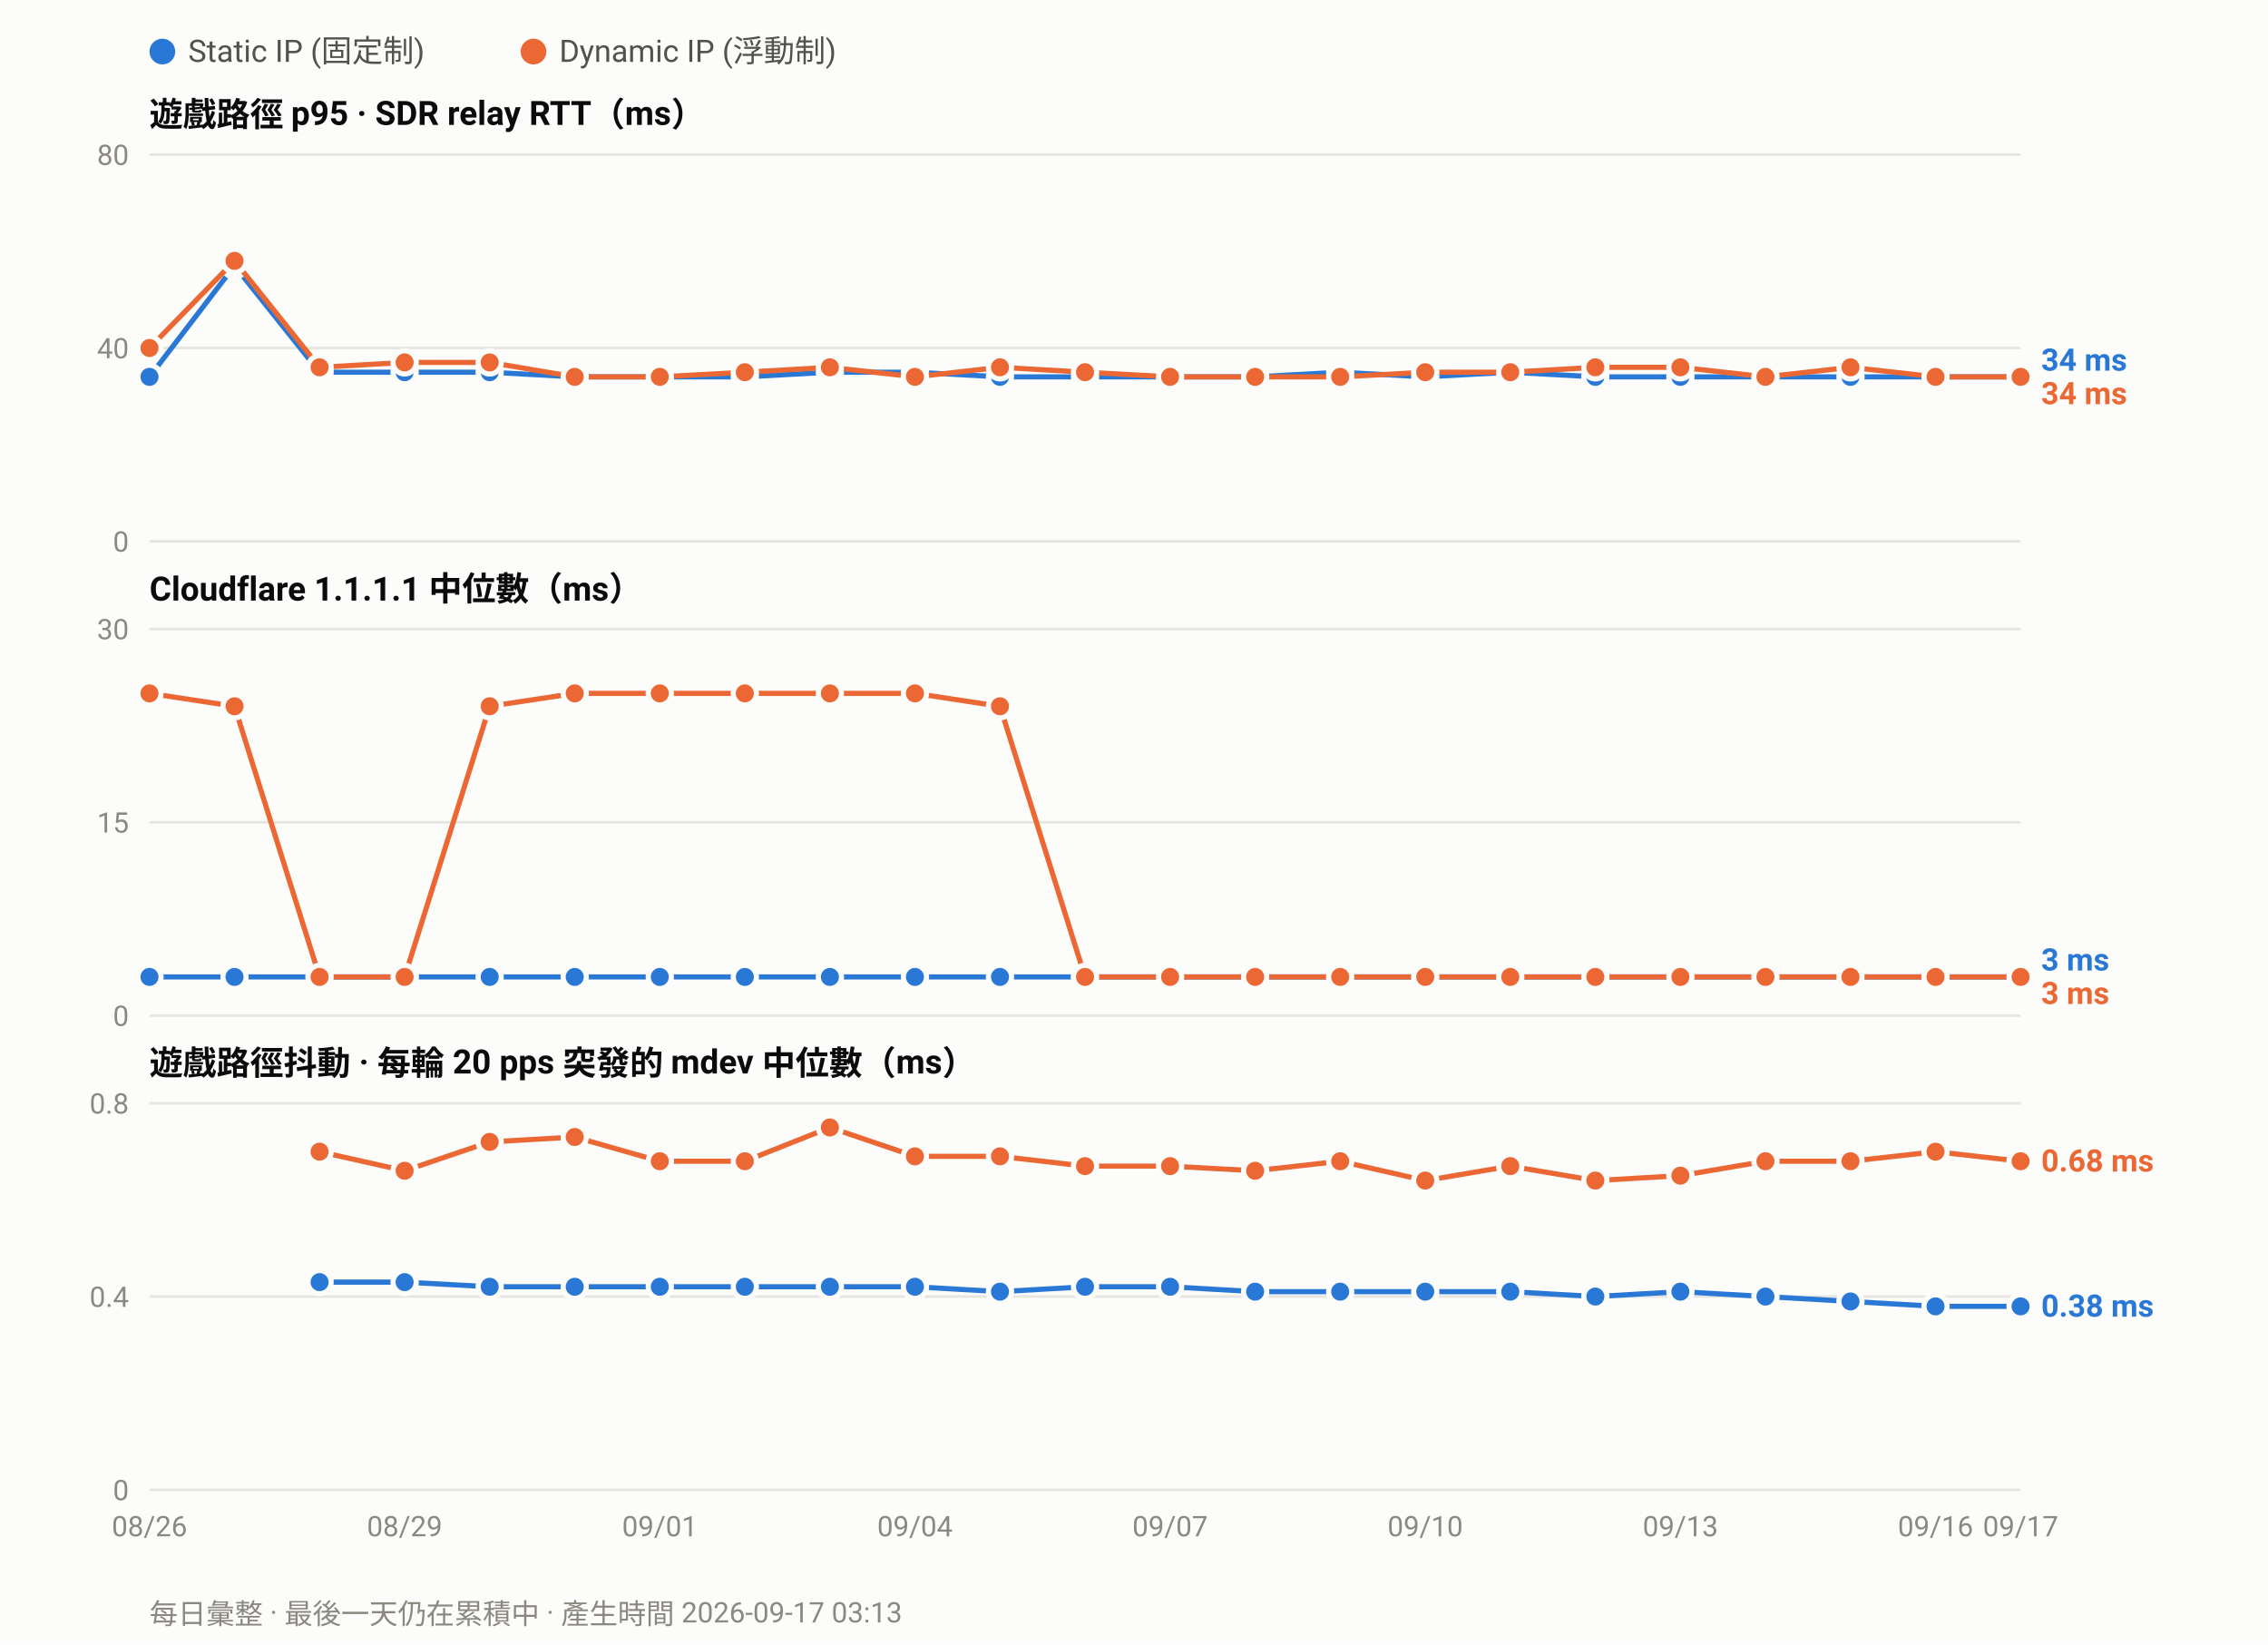
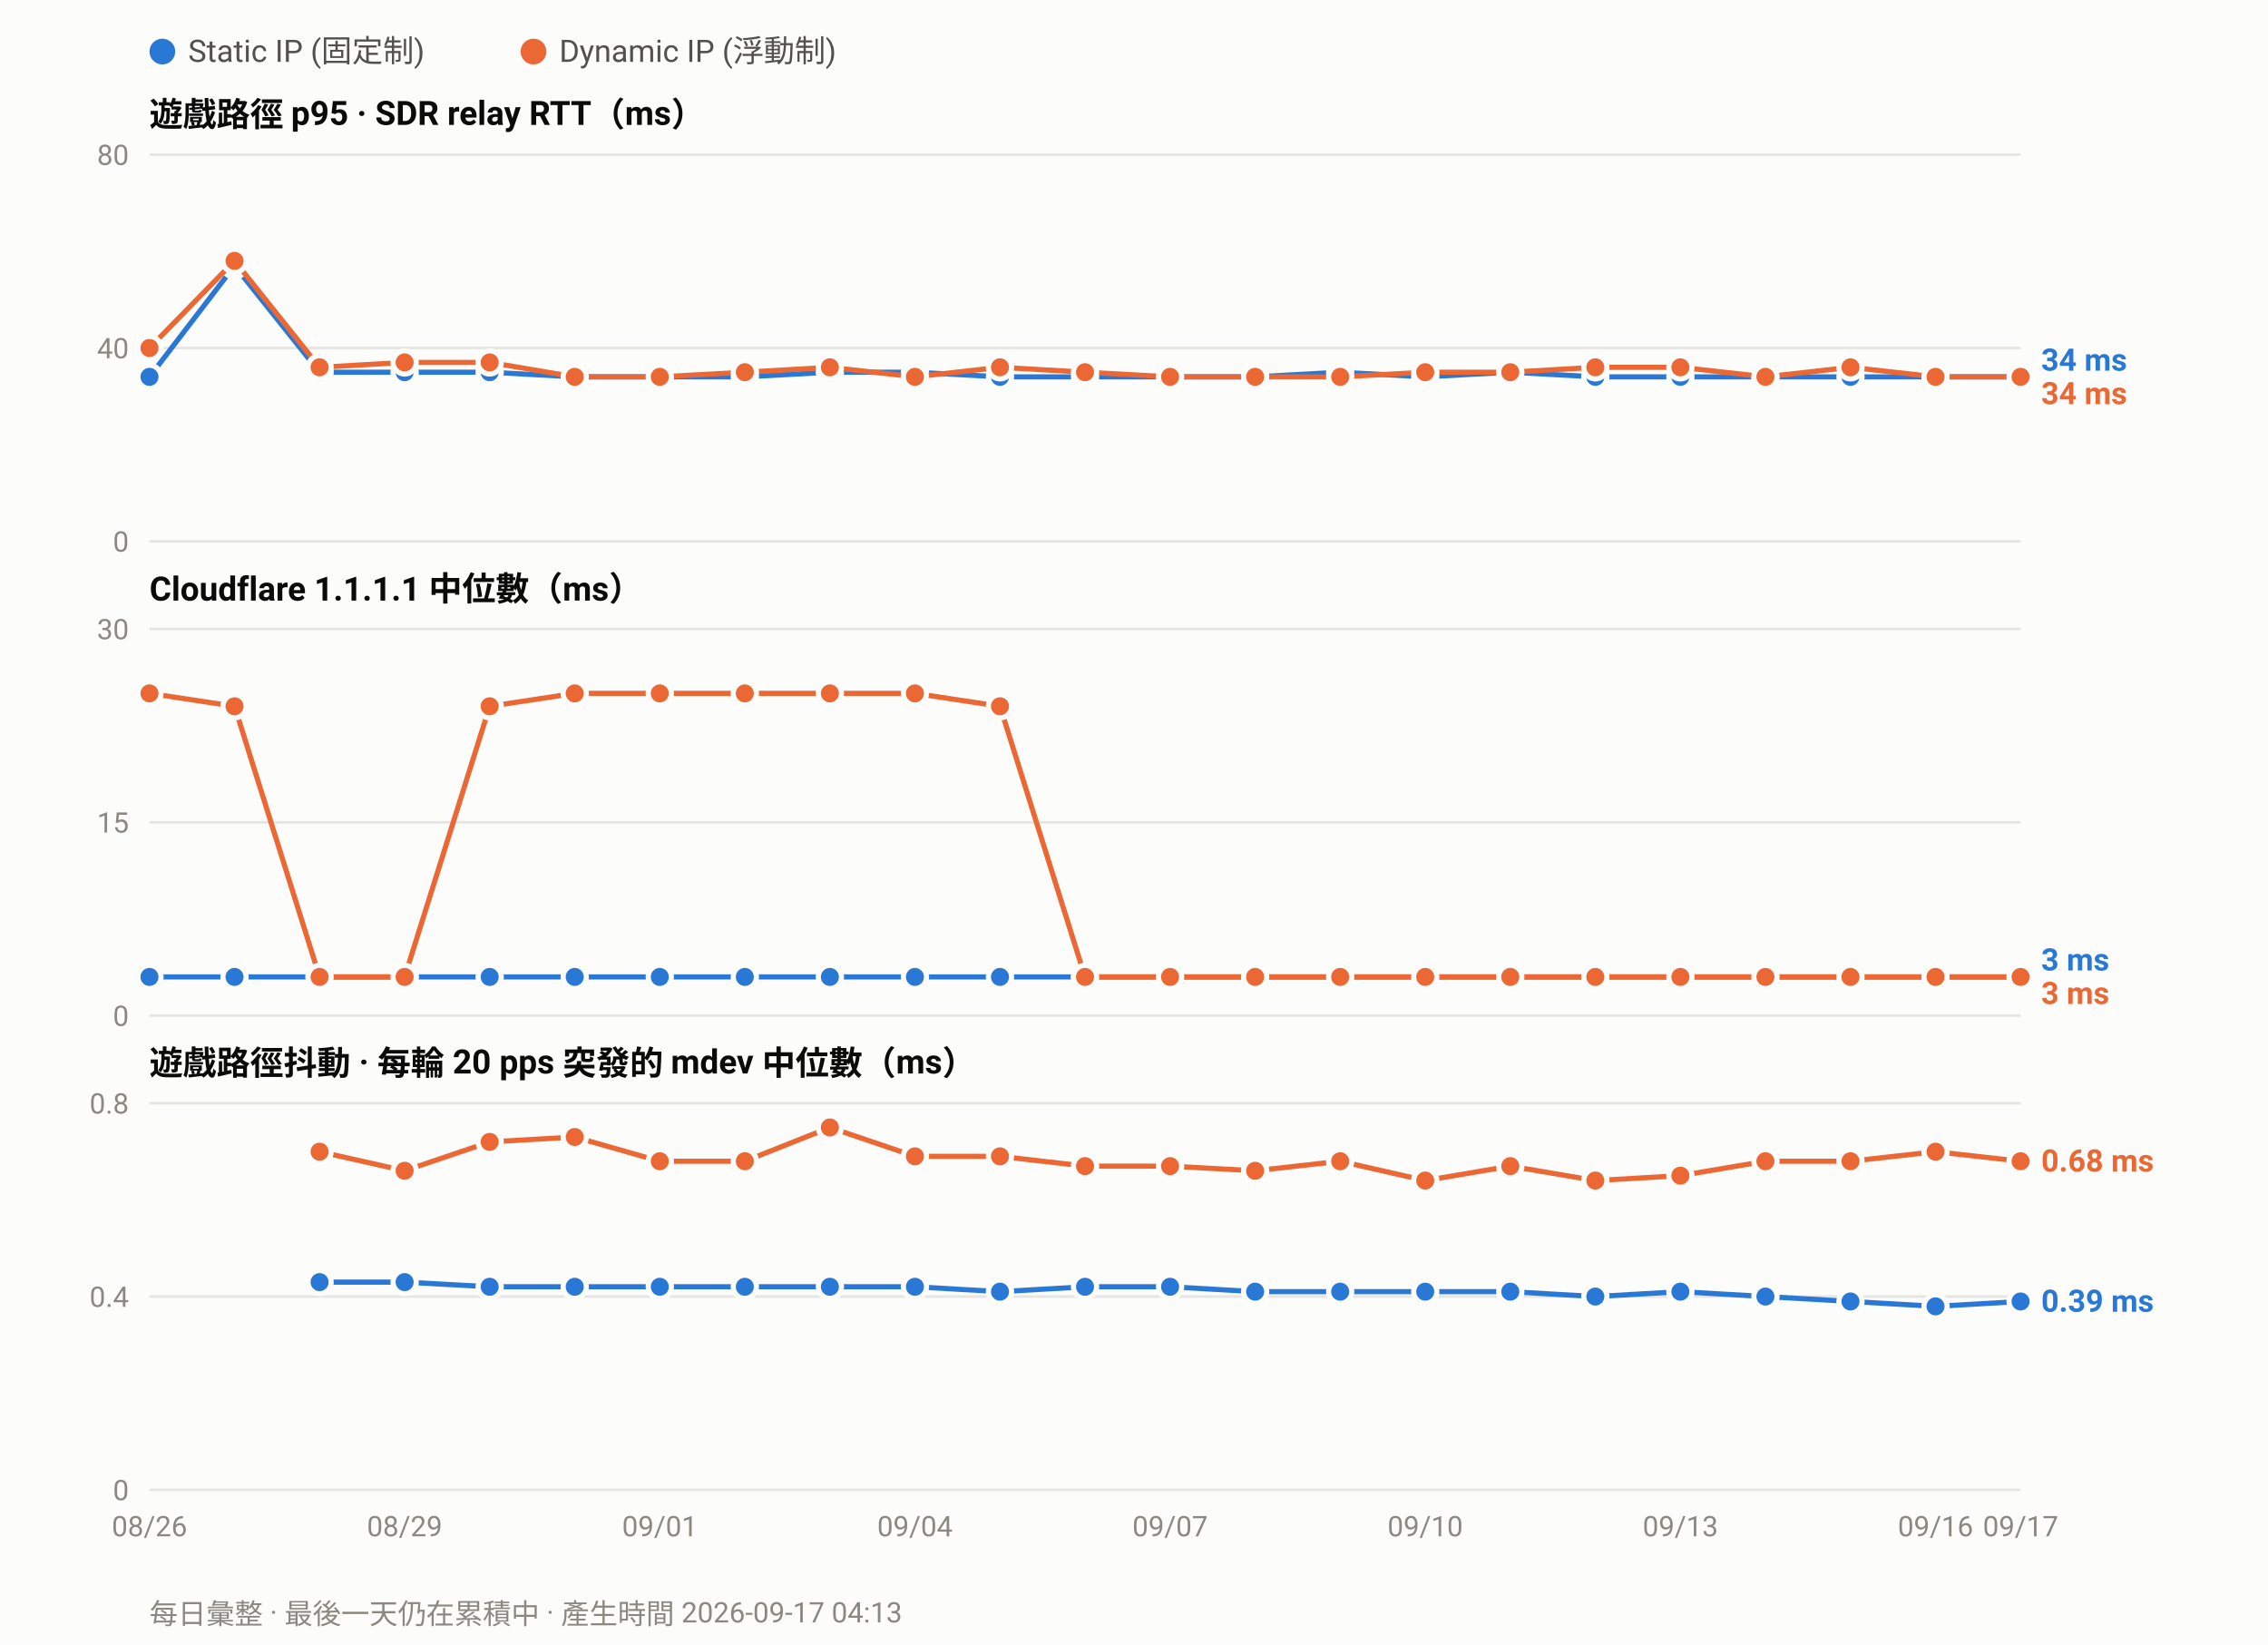
<svg xmlns="http://www.w3.org/2000/svg" width="880" height="638" viewBox="0 0 880 638" font-family="ui-sans-serif,-apple-system,Segoe UI,Roboto,Helvetica,Arial,sans-serif">
  <rect width="880" height="638" fill="#fcfcfb" />
  <circle cx="63.0" cy="20" r="5" fill="#2a78d6" />
  <text x="73.0" y="24" font-size="12" fill="#52514e">Static IP (固定制)</text>
  <circle cx="207.0" cy="20" r="5" fill="#eb6834" />
  <text x="217.0" y="24" font-size="12" fill="#52514e">Dynamic IP (浮動制)</text>
  <text x="58" y="49.0" font-size="13" font-weight="600" fill="#0b0b0b">遊戲路徑 p95 · SDR relay RTT（ms）</text>
  <line x1="58" y1="210.0" x2="784.0" y2="210.0" stroke="#e6e5e0" stroke-width="1" />
  <text x="50" y="214.0" font-size="11" text-anchor="end" fill="#8a8880">0</text>
  <line x1="58" y1="135.0" x2="784.0" y2="135.0" stroke="#e6e5e0" stroke-width="1" />
  <text x="50" y="139.0" font-size="11" text-anchor="end" fill="#8a8880">40</text>
  <line x1="58" y1="60.0" x2="784.0" y2="60.0" stroke="#e6e5e0" stroke-width="1" />
  <text x="50" y="64.0" font-size="11" text-anchor="end" fill="#8a8880">80</text>
  <polyline fill="none" stroke="#2a78d6" stroke-width="2" stroke-linejoin="round" points="58.0,146.2 91.0,103.1 124.0,144.4 157.0,144.4 190.0,144.4 223.0,146.2 256.0,146.2 289.0,146.2 322.0,144.4 355.0,144.4 388.0,146.2 421.0,146.2 454.0,146.2 487.0,146.2 520.0,144.4 553.0,146.2 586.0,144.4 619.0,146.2 652.0,146.2 685.0,146.2 718.0,146.2 751.0,146.2 784.0,146.2" />
  <circle cx="58.0" cy="146.2" r="4.5" fill="#2a78d6" stroke="#fcfcfb" stroke-width="2" />
  <circle cx="91.0" cy="103.1" r="4.5" fill="#2a78d6" stroke="#fcfcfb" stroke-width="2" />
  <circle cx="124.0" cy="144.4" r="4.5" fill="#2a78d6" stroke="#fcfcfb" stroke-width="2" />
  <circle cx="157.0" cy="144.4" r="4.5" fill="#2a78d6" stroke="#fcfcfb" stroke-width="2" />
  <circle cx="190.0" cy="144.4" r="4.5" fill="#2a78d6" stroke="#fcfcfb" stroke-width="2" />
  <circle cx="223.0" cy="146.2" r="4.5" fill="#2a78d6" stroke="#fcfcfb" stroke-width="2" />
  <circle cx="256.0" cy="146.2" r="4.5" fill="#2a78d6" stroke="#fcfcfb" stroke-width="2" />
  <circle cx="289.0" cy="146.2" r="4.5" fill="#2a78d6" stroke="#fcfcfb" stroke-width="2" />
  <circle cx="322.0" cy="144.4" r="4.5" fill="#2a78d6" stroke="#fcfcfb" stroke-width="2" />
  <circle cx="355.0" cy="144.4" r="4.5" fill="#2a78d6" stroke="#fcfcfb" stroke-width="2" />
  <circle cx="388.0" cy="146.2" r="4.5" fill="#2a78d6" stroke="#fcfcfb" stroke-width="2" />
  <circle cx="421.0" cy="146.2" r="4.5" fill="#2a78d6" stroke="#fcfcfb" stroke-width="2" />
  <circle cx="454.0" cy="146.2" r="4.5" fill="#2a78d6" stroke="#fcfcfb" stroke-width="2" />
  <circle cx="487.0" cy="146.2" r="4.5" fill="#2a78d6" stroke="#fcfcfb" stroke-width="2" />
  <circle cx="520.0" cy="144.4" r="4.5" fill="#2a78d6" stroke="#fcfcfb" stroke-width="2" />
  <circle cx="553.0" cy="146.2" r="4.5" fill="#2a78d6" stroke="#fcfcfb" stroke-width="2" />
  <circle cx="586.0" cy="144.4" r="4.5" fill="#2a78d6" stroke="#fcfcfb" stroke-width="2" />
  <circle cx="619.0" cy="146.2" r="4.5" fill="#2a78d6" stroke="#fcfcfb" stroke-width="2" />
  <circle cx="652.0" cy="146.2" r="4.5" fill="#2a78d6" stroke="#fcfcfb" stroke-width="2" />
  <circle cx="685.0" cy="146.2" r="4.5" fill="#2a78d6" stroke="#fcfcfb" stroke-width="2" />
  <circle cx="718.0" cy="146.2" r="4.5" fill="#2a78d6" stroke="#fcfcfb" stroke-width="2" />
  <circle cx="751.0" cy="146.2" r="4.5" fill="#2a78d6" stroke="#fcfcfb" stroke-width="2" />
  <circle cx="784.0" cy="146.2" r="4.5" fill="#2a78d6" stroke="#fcfcfb" stroke-width="2" />
  <polyline fill="none" stroke="#eb6834" stroke-width="2" stroke-linejoin="round" points="58.0,135.0 91.0,101.2 124.0,142.5 157.0,140.6 190.0,140.6 223.0,146.2 256.0,146.2 289.0,144.4 322.0,142.5 355.0,146.2 388.0,142.5 421.0,144.4 454.0,146.2 487.0,146.2 520.0,146.2 553.0,144.4 586.0,144.4 619.0,142.5 652.0,142.5 685.0,146.2 718.0,142.5 751.0,146.2 784.0,146.2" />
  <circle cx="58.0" cy="135.0" r="4.5" fill="#eb6834" stroke="#fcfcfb" stroke-width="2" />
  <circle cx="91.0" cy="101.2" r="4.5" fill="#eb6834" stroke="#fcfcfb" stroke-width="2" />
  <circle cx="124.0" cy="142.5" r="4.5" fill="#eb6834" stroke="#fcfcfb" stroke-width="2" />
  <circle cx="157.0" cy="140.6" r="4.5" fill="#eb6834" stroke="#fcfcfb" stroke-width="2" />
  <circle cx="190.0" cy="140.6" r="4.5" fill="#eb6834" stroke="#fcfcfb" stroke-width="2" />
  <circle cx="223.0" cy="146.2" r="4.5" fill="#eb6834" stroke="#fcfcfb" stroke-width="2" />
  <circle cx="256.0" cy="146.2" r="4.5" fill="#eb6834" stroke="#fcfcfb" stroke-width="2" />
  <circle cx="289.0" cy="144.4" r="4.5" fill="#eb6834" stroke="#fcfcfb" stroke-width="2" />
  <circle cx="322.0" cy="142.5" r="4.5" fill="#eb6834" stroke="#fcfcfb" stroke-width="2" />
  <circle cx="355.0" cy="146.2" r="4.5" fill="#eb6834" stroke="#fcfcfb" stroke-width="2" />
  <circle cx="388.0" cy="142.5" r="4.5" fill="#eb6834" stroke="#fcfcfb" stroke-width="2" />
  <circle cx="421.0" cy="144.4" r="4.5" fill="#eb6834" stroke="#fcfcfb" stroke-width="2" />
  <circle cx="454.0" cy="146.2" r="4.5" fill="#eb6834" stroke="#fcfcfb" stroke-width="2" />
  <circle cx="487.0" cy="146.2" r="4.5" fill="#eb6834" stroke="#fcfcfb" stroke-width="2" />
  <circle cx="520.0" cy="146.2" r="4.5" fill="#eb6834" stroke="#fcfcfb" stroke-width="2" />
  <circle cx="553.0" cy="144.4" r="4.5" fill="#eb6834" stroke="#fcfcfb" stroke-width="2" />
  <circle cx="586.0" cy="144.4" r="4.5" fill="#eb6834" stroke="#fcfcfb" stroke-width="2" />
  <circle cx="619.0" cy="142.5" r="4.5" fill="#eb6834" stroke="#fcfcfb" stroke-width="2" />
  <circle cx="652.0" cy="142.5" r="4.5" fill="#eb6834" stroke="#fcfcfb" stroke-width="2" />
  <circle cx="685.0" cy="146.2" r="4.5" fill="#eb6834" stroke="#fcfcfb" stroke-width="2" />
  <circle cx="718.0" cy="142.5" r="4.5" fill="#eb6834" stroke="#fcfcfb" stroke-width="2" />
  <circle cx="751.0" cy="146.2" r="4.5" fill="#eb6834" stroke="#fcfcfb" stroke-width="2" />
  <circle cx="784.0" cy="146.2" r="4.5" fill="#eb6834" stroke="#fcfcfb" stroke-width="2" />
  <text x="792.0" y="143.8" font-size="12" font-weight="600" fill="#2a78d6">34 ms</text>
  <text x="792.0" y="156.8" font-size="12" font-weight="600" fill="#eb6834">34 ms</text>
  <text x="58" y="233.0" font-size="13" font-weight="600" fill="#0b0b0b">Cloudflare 1.1.1.1 中位數（ms）</text>
  <line x1="58" y1="394.0" x2="784.0" y2="394.0" stroke="#e6e5e0" stroke-width="1" />
  <text x="50" y="398.0" font-size="11" text-anchor="end" fill="#8a8880">0</text>
  <line x1="58" y1="319.0" x2="784.0" y2="319.0" stroke="#e6e5e0" stroke-width="1" />
  <text x="50" y="323.0" font-size="11" text-anchor="end" fill="#8a8880">15</text>
  <line x1="58" y1="244.0" x2="784.0" y2="244.0" stroke="#e6e5e0" stroke-width="1" />
  <text x="50" y="248.0" font-size="11" text-anchor="end" fill="#8a8880">30</text>
  <polyline fill="none" stroke="#2a78d6" stroke-width="2" stroke-linejoin="round" points="58.0,379.0 91.0,379.0 124.0,379.0 157.0,379.0 190.0,379.0 223.0,379.0 256.0,379.0 289.0,379.0 322.0,379.0 355.0,379.0 388.0,379.0 421.0,379.0 454.0,379.0 487.0,379.0 520.0,379.0 553.0,379.0 586.0,379.0 619.0,379.0 652.0,379.0 685.0,379.0 718.0,379.0 751.0,379.0 784.0,379.0" />
  <circle cx="58.0" cy="379.0" r="4.5" fill="#2a78d6" stroke="#fcfcfb" stroke-width="2" />
  <circle cx="91.0" cy="379.0" r="4.5" fill="#2a78d6" stroke="#fcfcfb" stroke-width="2" />
  <circle cx="124.0" cy="379.0" r="4.5" fill="#2a78d6" stroke="#fcfcfb" stroke-width="2" />
  <circle cx="157.0" cy="379.0" r="4.5" fill="#2a78d6" stroke="#fcfcfb" stroke-width="2" />
  <circle cx="190.0" cy="379.0" r="4.5" fill="#2a78d6" stroke="#fcfcfb" stroke-width="2" />
  <circle cx="223.0" cy="379.0" r="4.5" fill="#2a78d6" stroke="#fcfcfb" stroke-width="2" />
  <circle cx="256.0" cy="379.0" r="4.5" fill="#2a78d6" stroke="#fcfcfb" stroke-width="2" />
  <circle cx="289.0" cy="379.0" r="4.5" fill="#2a78d6" stroke="#fcfcfb" stroke-width="2" />
  <circle cx="322.0" cy="379.0" r="4.5" fill="#2a78d6" stroke="#fcfcfb" stroke-width="2" />
  <circle cx="355.0" cy="379.0" r="4.5" fill="#2a78d6" stroke="#fcfcfb" stroke-width="2" />
  <circle cx="388.0" cy="379.0" r="4.5" fill="#2a78d6" stroke="#fcfcfb" stroke-width="2" />
  <circle cx="421.0" cy="379.0" r="4.5" fill="#2a78d6" stroke="#fcfcfb" stroke-width="2" />
  <circle cx="454.0" cy="379.0" r="4.5" fill="#2a78d6" stroke="#fcfcfb" stroke-width="2" />
  <circle cx="487.0" cy="379.0" r="4.5" fill="#2a78d6" stroke="#fcfcfb" stroke-width="2" />
  <circle cx="520.0" cy="379.0" r="4.5" fill="#2a78d6" stroke="#fcfcfb" stroke-width="2" />
  <circle cx="553.0" cy="379.0" r="4.5" fill="#2a78d6" stroke="#fcfcfb" stroke-width="2" />
  <circle cx="586.0" cy="379.0" r="4.5" fill="#2a78d6" stroke="#fcfcfb" stroke-width="2" />
  <circle cx="619.0" cy="379.0" r="4.5" fill="#2a78d6" stroke="#fcfcfb" stroke-width="2" />
  <circle cx="652.0" cy="379.0" r="4.5" fill="#2a78d6" stroke="#fcfcfb" stroke-width="2" />
  <circle cx="685.0" cy="379.0" r="4.5" fill="#2a78d6" stroke="#fcfcfb" stroke-width="2" />
  <circle cx="718.0" cy="379.0" r="4.5" fill="#2a78d6" stroke="#fcfcfb" stroke-width="2" />
  <circle cx="751.0" cy="379.0" r="4.5" fill="#2a78d6" stroke="#fcfcfb" stroke-width="2" />
  <circle cx="784.0" cy="379.0" r="4.5" fill="#2a78d6" stroke="#fcfcfb" stroke-width="2" />
  <polyline fill="none" stroke="#eb6834" stroke-width="2" stroke-linejoin="round" points="58.0,269.0 91.0,274.0 124.0,379.0 157.0,379.0 190.0,274.0 223.0,269.0 256.0,269.0 289.0,269.0 322.0,269.0 355.0,269.0 388.0,274.0 421.0,379.0 454.0,379.0 487.0,379.0 520.0,379.0 553.0,379.0 586.0,379.0 619.0,379.0 652.0,379.0 685.0,379.0 718.0,379.0 751.0,379.0 784.0,379.0" />
  <circle cx="58.0" cy="269.0" r="4.5" fill="#eb6834" stroke="#fcfcfb" stroke-width="2" />
  <circle cx="91.0" cy="274.0" r="4.5" fill="#eb6834" stroke="#fcfcfb" stroke-width="2" />
  <circle cx="124.0" cy="379.0" r="4.5" fill="#eb6834" stroke="#fcfcfb" stroke-width="2" />
  <circle cx="157.0" cy="379.0" r="4.5" fill="#eb6834" stroke="#fcfcfb" stroke-width="2" />
  <circle cx="190.0" cy="274.0" r="4.5" fill="#eb6834" stroke="#fcfcfb" stroke-width="2" />
  <circle cx="223.0" cy="269.0" r="4.5" fill="#eb6834" stroke="#fcfcfb" stroke-width="2" />
  <circle cx="256.0" cy="269.0" r="4.5" fill="#eb6834" stroke="#fcfcfb" stroke-width="2" />
  <circle cx="289.0" cy="269.0" r="4.5" fill="#eb6834" stroke="#fcfcfb" stroke-width="2" />
  <circle cx="322.0" cy="269.0" r="4.5" fill="#eb6834" stroke="#fcfcfb" stroke-width="2" />
  <circle cx="355.0" cy="269.0" r="4.5" fill="#eb6834" stroke="#fcfcfb" stroke-width="2" />
  <circle cx="388.0" cy="274.0" r="4.5" fill="#eb6834" stroke="#fcfcfb" stroke-width="2" />
  <circle cx="421.0" cy="379.0" r="4.5" fill="#eb6834" stroke="#fcfcfb" stroke-width="2" />
  <circle cx="454.0" cy="379.0" r="4.5" fill="#eb6834" stroke="#fcfcfb" stroke-width="2" />
  <circle cx="487.0" cy="379.0" r="4.5" fill="#eb6834" stroke="#fcfcfb" stroke-width="2" />
  <circle cx="520.0" cy="379.0" r="4.5" fill="#eb6834" stroke="#fcfcfb" stroke-width="2" />
  <circle cx="553.0" cy="379.0" r="4.5" fill="#eb6834" stroke="#fcfcfb" stroke-width="2" />
  <circle cx="586.0" cy="379.0" r="4.5" fill="#eb6834" stroke="#fcfcfb" stroke-width="2" />
  <circle cx="619.0" cy="379.0" r="4.5" fill="#eb6834" stroke="#fcfcfb" stroke-width="2" />
  <circle cx="652.0" cy="379.0" r="4.5" fill="#eb6834" stroke="#fcfcfb" stroke-width="2" />
  <circle cx="685.0" cy="379.0" r="4.5" fill="#eb6834" stroke="#fcfcfb" stroke-width="2" />
  <circle cx="718.0" cy="379.0" r="4.5" fill="#eb6834" stroke="#fcfcfb" stroke-width="2" />
  <circle cx="751.0" cy="379.0" r="4.5" fill="#eb6834" stroke="#fcfcfb" stroke-width="2" />
  <circle cx="784.0" cy="379.0" r="4.5" fill="#eb6834" stroke="#fcfcfb" stroke-width="2" />
  <text x="792.0" y="376.5" font-size="12" font-weight="600" fill="#2a78d6">3 ms</text>
  <text x="792.0" y="389.5" font-size="12" font-weight="600" fill="#eb6834">3 ms</text>
  <text x="58" y="417.0" font-size="13" font-weight="600" fill="#0b0b0b">遊戲路徑抖動 · 每輪 20 pps 突發的 mdev 中位數（ms）</text>
  <line x1="58" y1="578.0" x2="784.0" y2="578.0" stroke="#e6e5e0" stroke-width="1" />
  <text x="50" y="582.0" font-size="11" text-anchor="end" fill="#8a8880">0</text>
  <line x1="58" y1="503.0" x2="784.0" y2="503.0" stroke="#e6e5e0" stroke-width="1" />
  <text x="50" y="507.0" font-size="11" text-anchor="end" fill="#8a8880">0.4</text>
  <line x1="58" y1="428.0" x2="784.0" y2="428.0" stroke="#e6e5e0" stroke-width="1" />
  <text x="50" y="432.0" font-size="11" text-anchor="end" fill="#8a8880">0.8</text>
-   <polyline fill="none" stroke="#2a78d6" stroke-width="2" stroke-linejoin="round" points="124.0,497.4 157.0,497.4 190.0,499.2 223.0,499.2 256.0,499.2 289.0,499.2 322.0,499.2 355.0,499.2 388.0,501.1 421.0,499.2 454.0,499.2 487.0,501.1 520.0,501.1 553.0,501.1 586.0,501.1 619.0,503.0 652.0,501.1 685.0,503.0 718.0,504.9 751.0,506.8 784.0,506.8" />
+   <polyline fill="none" stroke="#2a78d6" stroke-width="2" stroke-linejoin="round" points="124.0,497.4 157.0,497.4 190.0,499.2 223.0,499.2 256.0,499.2 289.0,499.2 322.0,499.2 355.0,499.2 388.0,501.1 421.0,499.2 454.0,499.2 487.0,501.1 520.0,501.1 553.0,501.1 586.0,501.1 619.0,503.0 652.0,501.1 685.0,503.0 718.0,504.9 751.0,506.8 784.0,504.9" />
  <circle cx="124.0" cy="497.4" r="4.5" fill="#2a78d6" stroke="#fcfcfb" stroke-width="2" />
  <circle cx="157.0" cy="497.4" r="4.5" fill="#2a78d6" stroke="#fcfcfb" stroke-width="2" />
  <circle cx="190.0" cy="499.2" r="4.5" fill="#2a78d6" stroke="#fcfcfb" stroke-width="2" />
  <circle cx="223.0" cy="499.2" r="4.5" fill="#2a78d6" stroke="#fcfcfb" stroke-width="2" />
  <circle cx="256.0" cy="499.2" r="4.5" fill="#2a78d6" stroke="#fcfcfb" stroke-width="2" />
  <circle cx="289.0" cy="499.2" r="4.5" fill="#2a78d6" stroke="#fcfcfb" stroke-width="2" />
  <circle cx="322.0" cy="499.2" r="4.5" fill="#2a78d6" stroke="#fcfcfb" stroke-width="2" />
  <circle cx="355.0" cy="499.2" r="4.5" fill="#2a78d6" stroke="#fcfcfb" stroke-width="2" />
  <circle cx="388.0" cy="501.1" r="4.5" fill="#2a78d6" stroke="#fcfcfb" stroke-width="2" />
  <circle cx="421.0" cy="499.2" r="4.5" fill="#2a78d6" stroke="#fcfcfb" stroke-width="2" />
  <circle cx="454.0" cy="499.2" r="4.5" fill="#2a78d6" stroke="#fcfcfb" stroke-width="2" />
  <circle cx="487.0" cy="501.1" r="4.5" fill="#2a78d6" stroke="#fcfcfb" stroke-width="2" />
  <circle cx="520.0" cy="501.1" r="4.5" fill="#2a78d6" stroke="#fcfcfb" stroke-width="2" />
  <circle cx="553.0" cy="501.1" r="4.5" fill="#2a78d6" stroke="#fcfcfb" stroke-width="2" />
  <circle cx="586.0" cy="501.1" r="4.5" fill="#2a78d6" stroke="#fcfcfb" stroke-width="2" />
  <circle cx="619.0" cy="503.0" r="4.5" fill="#2a78d6" stroke="#fcfcfb" stroke-width="2" />
  <circle cx="652.0" cy="501.1" r="4.5" fill="#2a78d6" stroke="#fcfcfb" stroke-width="2" />
  <circle cx="685.0" cy="503.0" r="4.5" fill="#2a78d6" stroke="#fcfcfb" stroke-width="2" />
  <circle cx="718.0" cy="504.9" r="4.5" fill="#2a78d6" stroke="#fcfcfb" stroke-width="2" />
  <circle cx="751.0" cy="506.8" r="4.5" fill="#2a78d6" stroke="#fcfcfb" stroke-width="2" />
-   <circle cx="784.0" cy="506.8" r="4.5" fill="#2a78d6" stroke="#fcfcfb" stroke-width="2" />
+   <circle cx="784.0" cy="504.9" r="4.5" fill="#2a78d6" stroke="#fcfcfb" stroke-width="2" />
  <polyline fill="none" stroke="#eb6834" stroke-width="2" stroke-linejoin="round" points="124.0,446.8 157.0,454.2 190.0,443.0 223.0,441.1 256.0,450.5 289.0,450.5 322.0,437.4 355.0,448.6 388.0,448.6 421.0,452.4 454.0,452.4 487.0,454.2 520.0,450.5 553.0,458.0 586.0,452.4 619.0,458.0 652.0,456.1 685.0,450.5 718.0,450.5 751.0,446.8 784.0,450.5" />
  <circle cx="124.0" cy="446.8" r="4.5" fill="#eb6834" stroke="#fcfcfb" stroke-width="2" />
  <circle cx="157.0" cy="454.2" r="4.5" fill="#eb6834" stroke="#fcfcfb" stroke-width="2" />
  <circle cx="190.0" cy="443.0" r="4.5" fill="#eb6834" stroke="#fcfcfb" stroke-width="2" />
  <circle cx="223.0" cy="441.1" r="4.5" fill="#eb6834" stroke="#fcfcfb" stroke-width="2" />
  <circle cx="256.0" cy="450.5" r="4.5" fill="#eb6834" stroke="#fcfcfb" stroke-width="2" />
  <circle cx="289.0" cy="450.5" r="4.5" fill="#eb6834" stroke="#fcfcfb" stroke-width="2" />
  <circle cx="322.0" cy="437.4" r="4.5" fill="#eb6834" stroke="#fcfcfb" stroke-width="2" />
  <circle cx="355.0" cy="448.6" r="4.5" fill="#eb6834" stroke="#fcfcfb" stroke-width="2" />
  <circle cx="388.0" cy="448.6" r="4.5" fill="#eb6834" stroke="#fcfcfb" stroke-width="2" />
  <circle cx="421.0" cy="452.4" r="4.5" fill="#eb6834" stroke="#fcfcfb" stroke-width="2" />
  <circle cx="454.0" cy="452.4" r="4.5" fill="#eb6834" stroke="#fcfcfb" stroke-width="2" />
  <circle cx="487.0" cy="454.2" r="4.5" fill="#eb6834" stroke="#fcfcfb" stroke-width="2" />
  <circle cx="520.0" cy="450.5" r="4.5" fill="#eb6834" stroke="#fcfcfb" stroke-width="2" />
  <circle cx="553.0" cy="458.0" r="4.5" fill="#eb6834" stroke="#fcfcfb" stroke-width="2" />
  <circle cx="586.0" cy="452.4" r="4.5" fill="#eb6834" stroke="#fcfcfb" stroke-width="2" />
  <circle cx="619.0" cy="458.0" r="4.5" fill="#eb6834" stroke="#fcfcfb" stroke-width="2" />
  <circle cx="652.0" cy="456.1" r="4.5" fill="#eb6834" stroke="#fcfcfb" stroke-width="2" />
  <circle cx="685.0" cy="450.5" r="4.5" fill="#eb6834" stroke="#fcfcfb" stroke-width="2" />
  <circle cx="718.0" cy="450.5" r="4.5" fill="#eb6834" stroke="#fcfcfb" stroke-width="2" />
  <circle cx="751.0" cy="446.8" r="4.5" fill="#eb6834" stroke="#fcfcfb" stroke-width="2" />
  <circle cx="784.0" cy="450.5" r="4.5" fill="#eb6834" stroke="#fcfcfb" stroke-width="2" />
  <text x="792.0" y="454.5" font-size="12" font-weight="600" fill="#eb6834">0.68 ms</text>
-   <text x="792.0" y="510.8" font-size="12" font-weight="600" fill="#2a78d6">0.38 ms</text>
+   <text x="792.0" y="508.9" font-size="12" font-weight="600" fill="#2a78d6">0.39 ms</text>
  <text x="58.0" y="596.0" font-size="11" text-anchor="middle" fill="#8a8880">08/26</text>
  <text x="157.0" y="596.0" font-size="11" text-anchor="middle" fill="#8a8880">08/29</text>
  <text x="256.0" y="596.0" font-size="11" text-anchor="middle" fill="#8a8880">09/01</text>
  <text x="355.0" y="596.0" font-size="11" text-anchor="middle" fill="#8a8880">09/04</text>
  <text x="454.0" y="596.0" font-size="11" text-anchor="middle" fill="#8a8880">09/07</text>
  <text x="553.0" y="596.0" font-size="11" text-anchor="middle" fill="#8a8880">09/10</text>
  <text x="652.0" y="596.0" font-size="11" text-anchor="middle" fill="#8a8880">09/13</text>
  <text x="751.0" y="596.0" font-size="11" text-anchor="middle" fill="#8a8880">09/16</text>
  <text x="784.0" y="596.0" font-size="11" text-anchor="middle" fill="#8a8880">09/17</text>
-   <text x="58" y="630" font-size="11" fill="#8a8880">每日彙整 · 最後一天仍在累積中 · 產生時間 2026-09-17 03:13</text>
+   <text x="58" y="630" font-size="11" fill="#8a8880">每日彙整 · 最後一天仍在累積中 · 產生時間 2026-09-17 04:13</text>
</svg>
